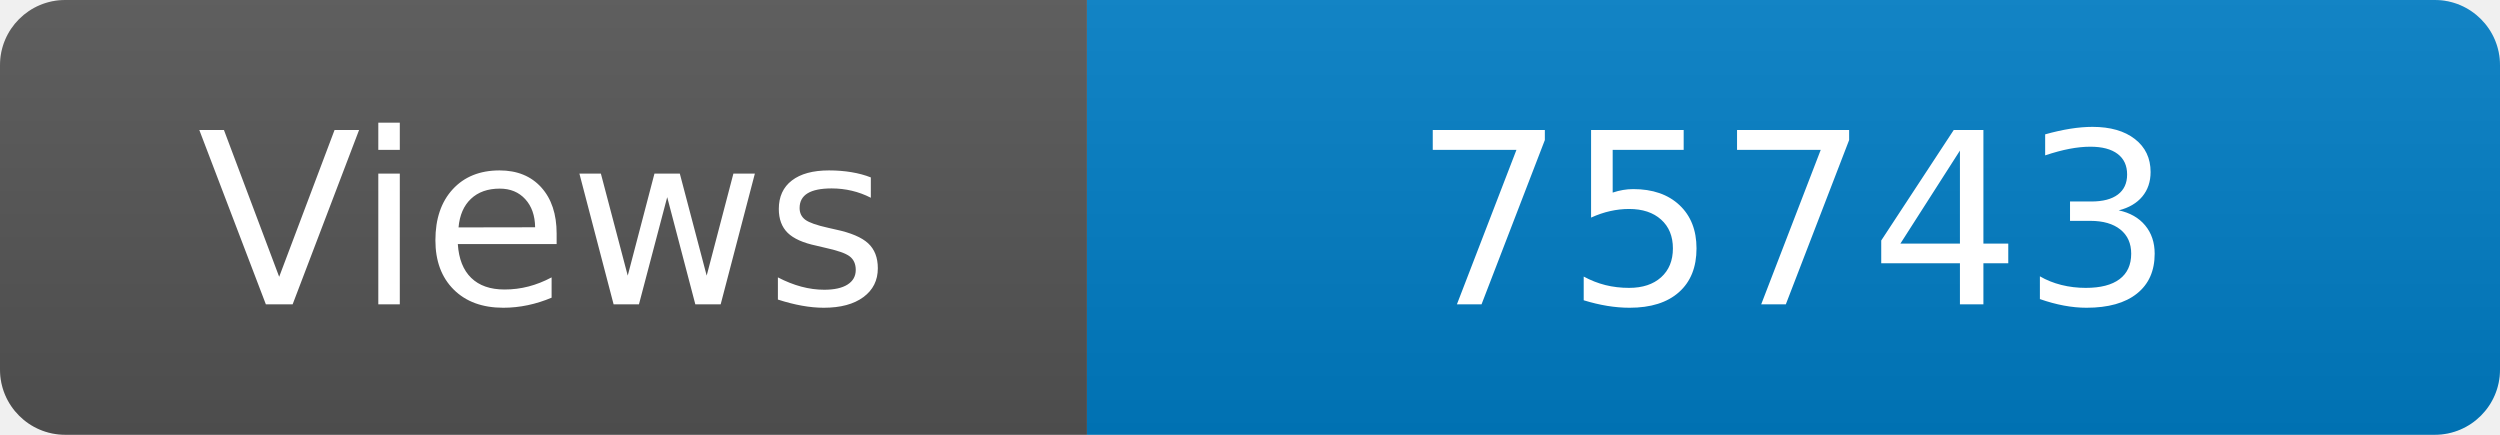
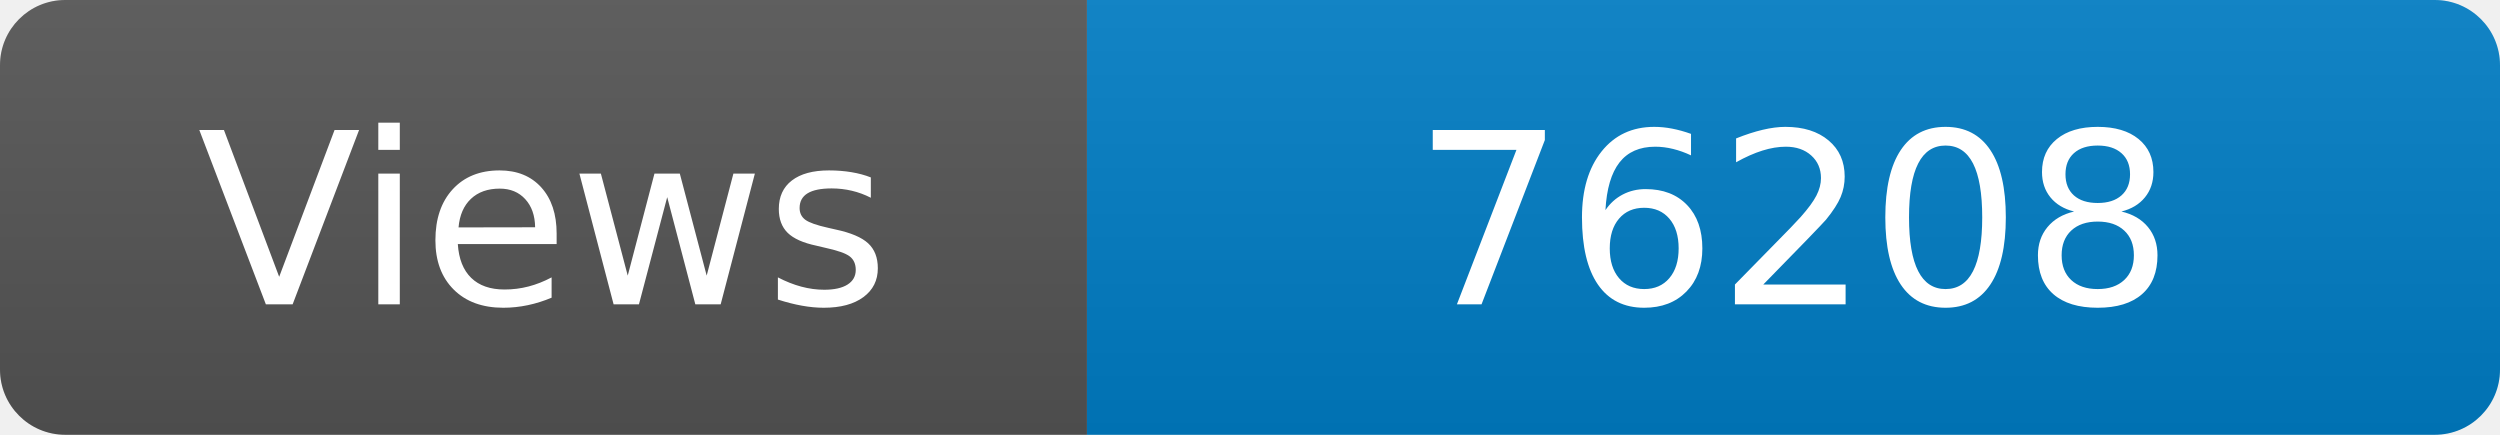
<svg xmlns="http://www.w3.org/2000/svg" width="115" height="20" role="img" aria-label="Maintained?: yes">
  <linearGradient id="s" x2="0" y2="100%">
    <stop offset="0" stop-color="#bbb" stop-opacity=".1" />
    <stop offset="1" stop-opacity=".1" />
  </linearGradient>
  <clipPath id="r">
    <rect width="115" height="20" rx="3" fill="#fff" />
  </clipPath>
  <g clip-path="url(#r)">
    <rect width="50" height="20" fill="#555" />
    <rect x="50" width="160" height="20" fill="#007ec6" />
    <rect width="115" height="20" fill="url(#s)" />
  </g>
  <g fill="#fff" text-anchor="middle" font-family="Verdana,Geneva,DejaVu Sans,sans-serif" font-size="110">
    <text x="250" y="140" transform="scale(.1)" fill="#fff">Views</text>
-     <text x="825" y="140" transform="scale(.1)" fill="#fff">75743</text>
+     <text x="825" y="140" transform="scale(.1)" fill="#fff">76208</text>
  </g>
</svg>
